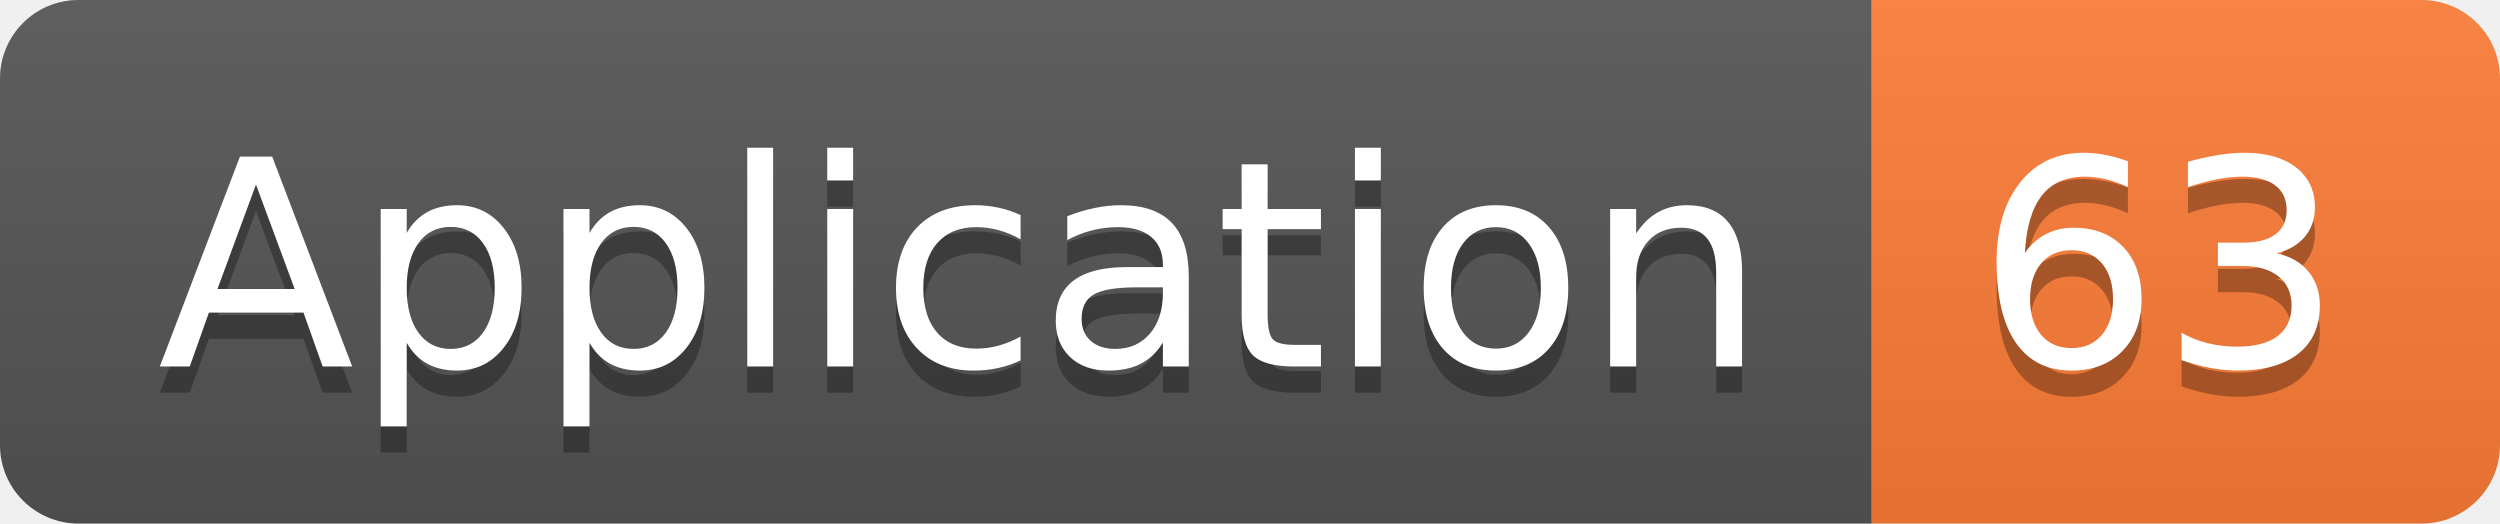
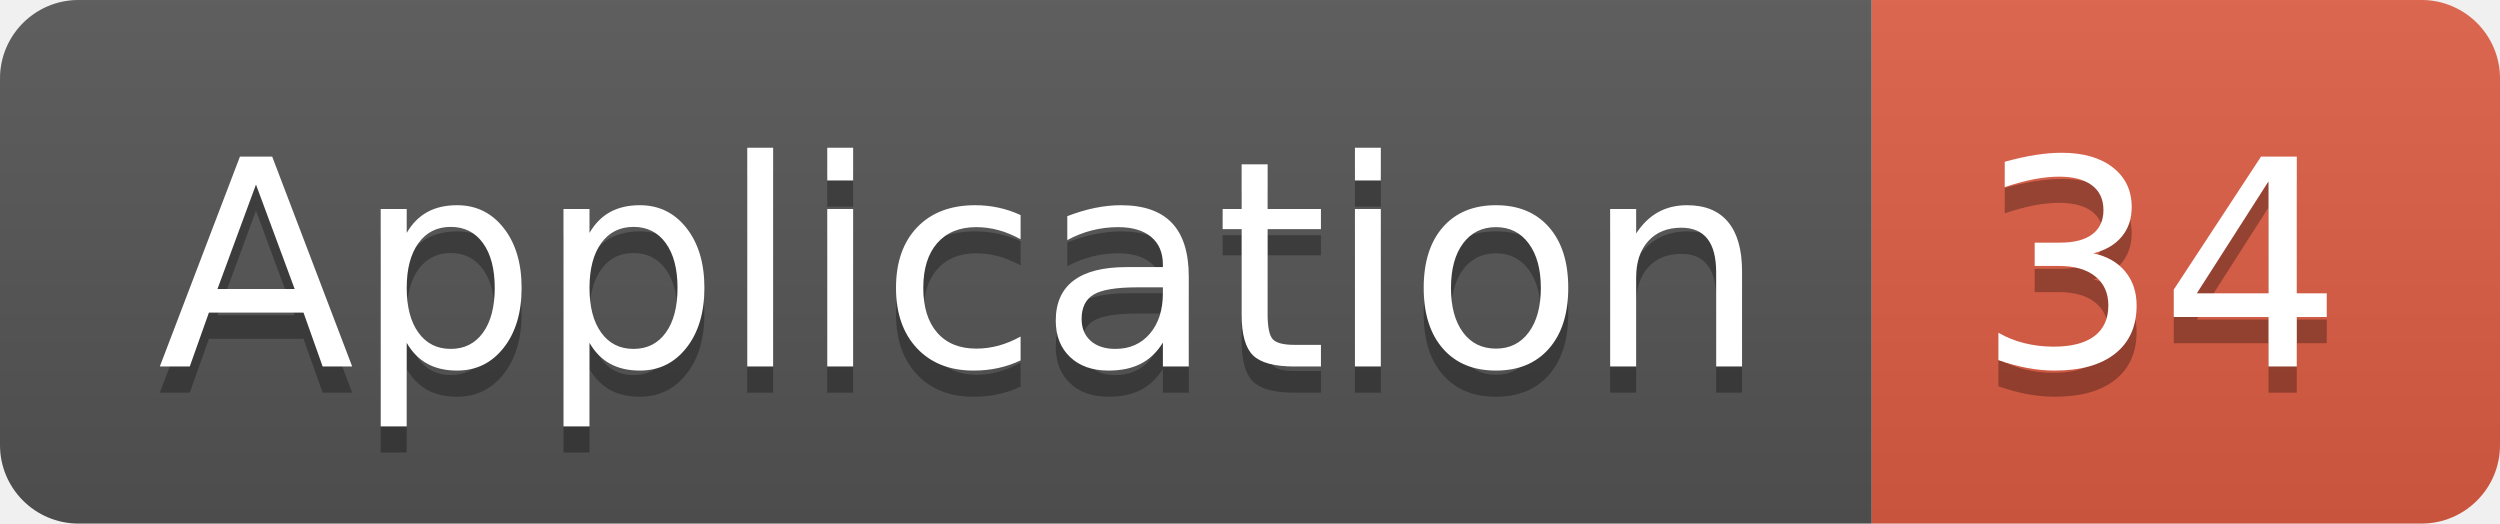
<svg xmlns="http://www.w3.org/2000/svg" width="95.5" height="20">
  <linearGradient id="smooth" x2="0" y2="100%">
    <stop offset="0" stop-color="#bbb" stop-opacity=".1" />
    <stop offset="1" stop-opacity=".1" />
  </linearGradient>
  <clipPath id="round">
    <rect width="95.5" height="20" rx="3" fill="#fff" />
  </clipPath>
  <g clip-path="url(#round)">
    <rect width="71.5" height="20" fill="#555" />
-     <rect x="71.5" width="24.0" height="20" fill="#fe7d37" />
+     <rect x="71.5" width="24.0" height="20" fill="#e05d44" />
    <rect width="95.5" height="20" fill="url(#smooth)" />
  </g>
  <g fill="#fff" text-anchor="middle" font-family="DejaVu Sans,Verdana,Geneva,sans-serif" font-size="110">
    <text x="367.5" y="150" fill="#010101" fill-opacity=".3" transform="scale(0.1)" textLength="615.0" lengthAdjust="spacing">Application</text>
    <text x="367.5" y="140" transform="scale(0.1)" textLength="615.0" lengthAdjust="spacing">Application</text>
-     <text x="825.0" y="150" fill="#010101" fill-opacity=".3" transform="scale(0.1)" textLength="140.0" lengthAdjust="spacing">63</text>
-     <text x="825.0" y="140" transform="scale(0.1)" textLength="140.0" lengthAdjust="spacing">63</text>
+     <text x="825.0" y="150" fill="#010101" fill-opacity=".3" transform="scale(0.1)" textLength="140.0" lengthAdjust="spacing">34</text>
+     <text x="825.0" y="140" transform="scale(0.1)" textLength="140.0" lengthAdjust="spacing">34</text>
  </g>
</svg>
